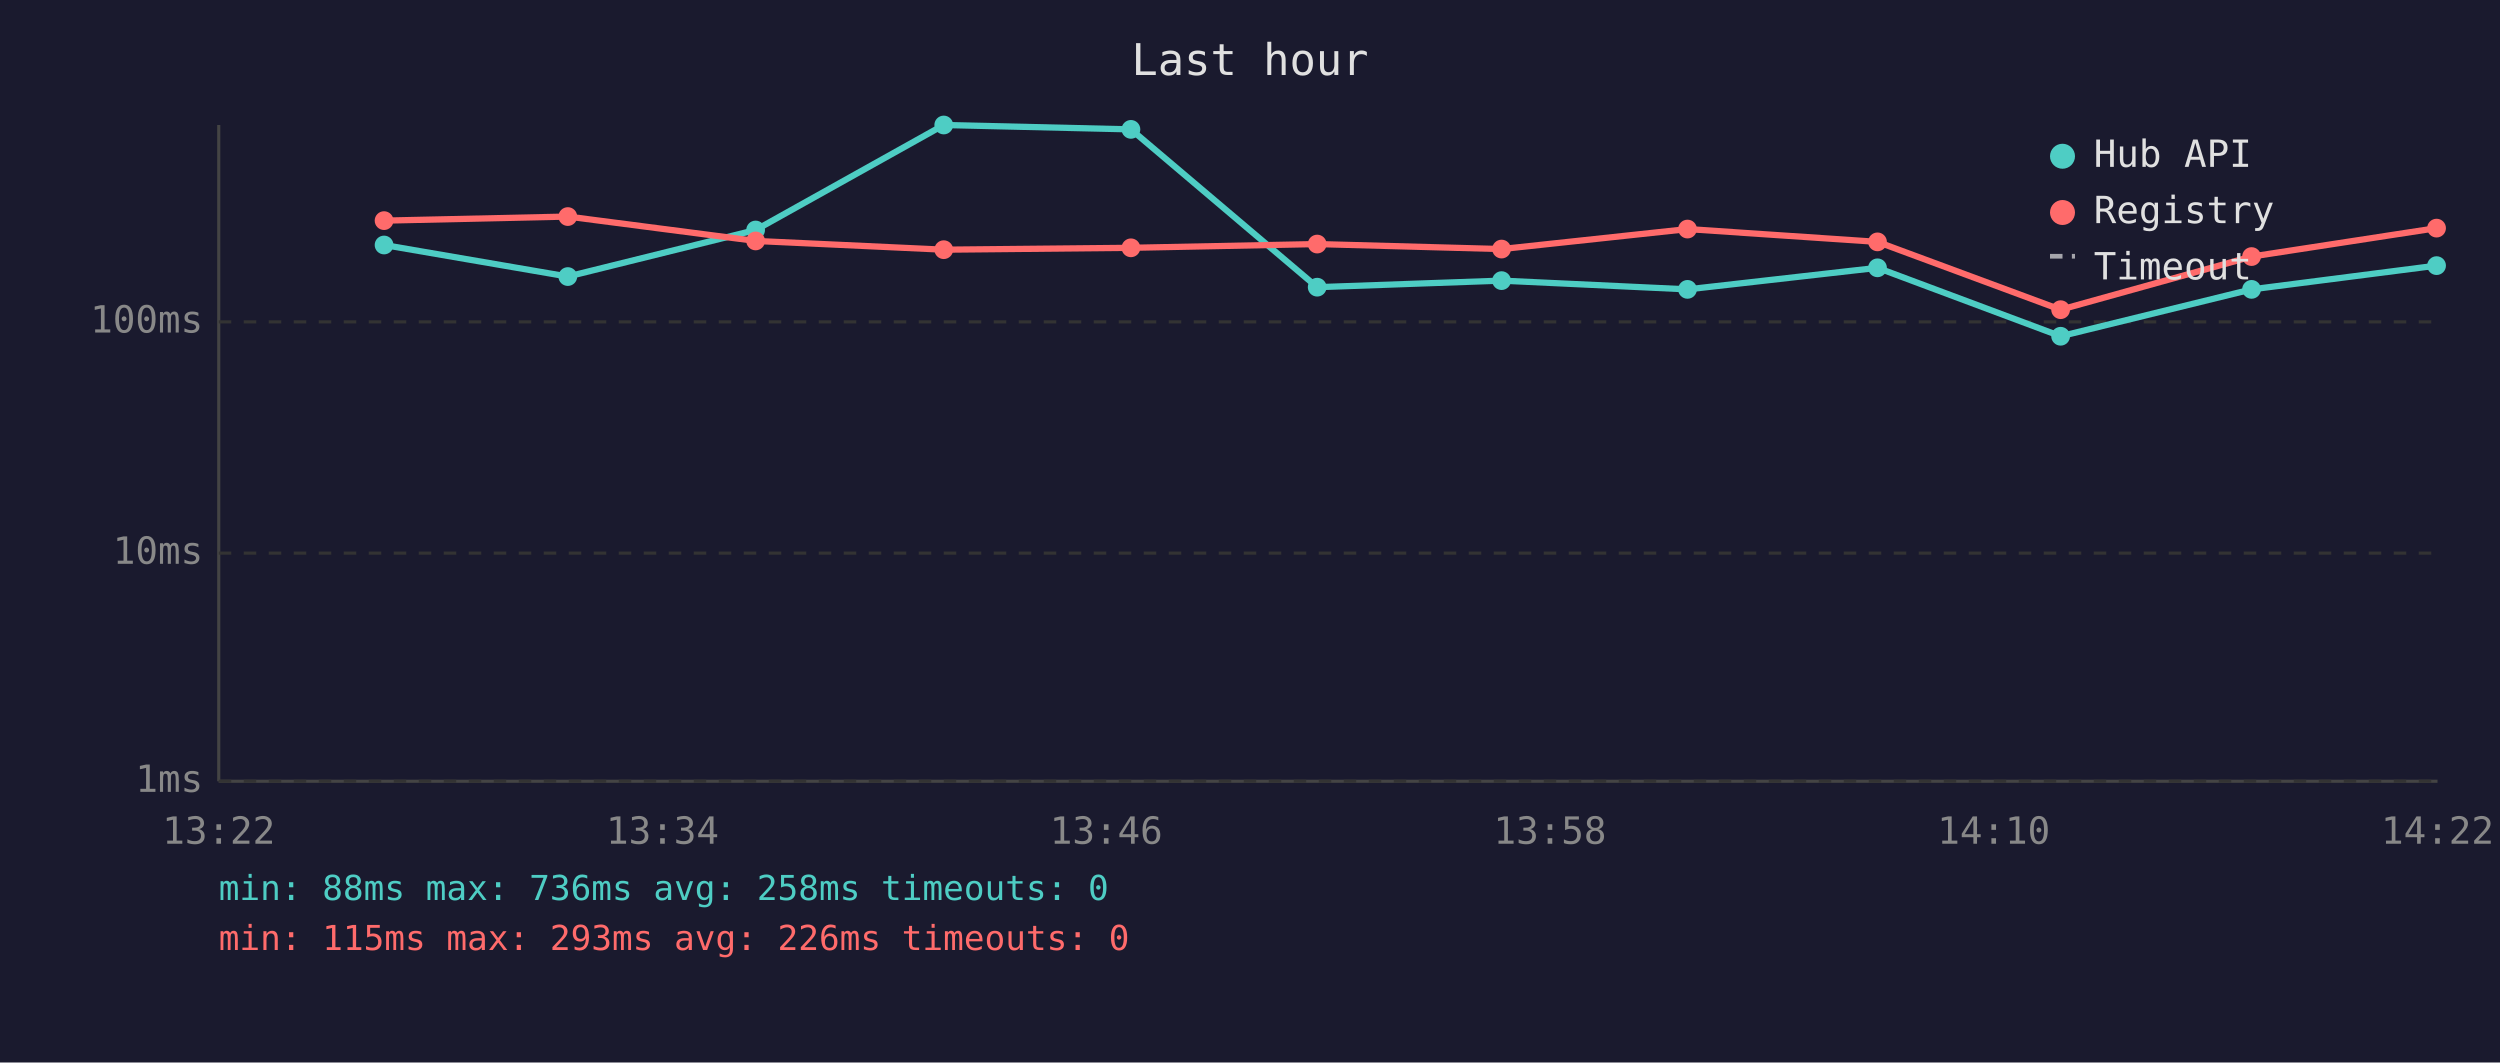
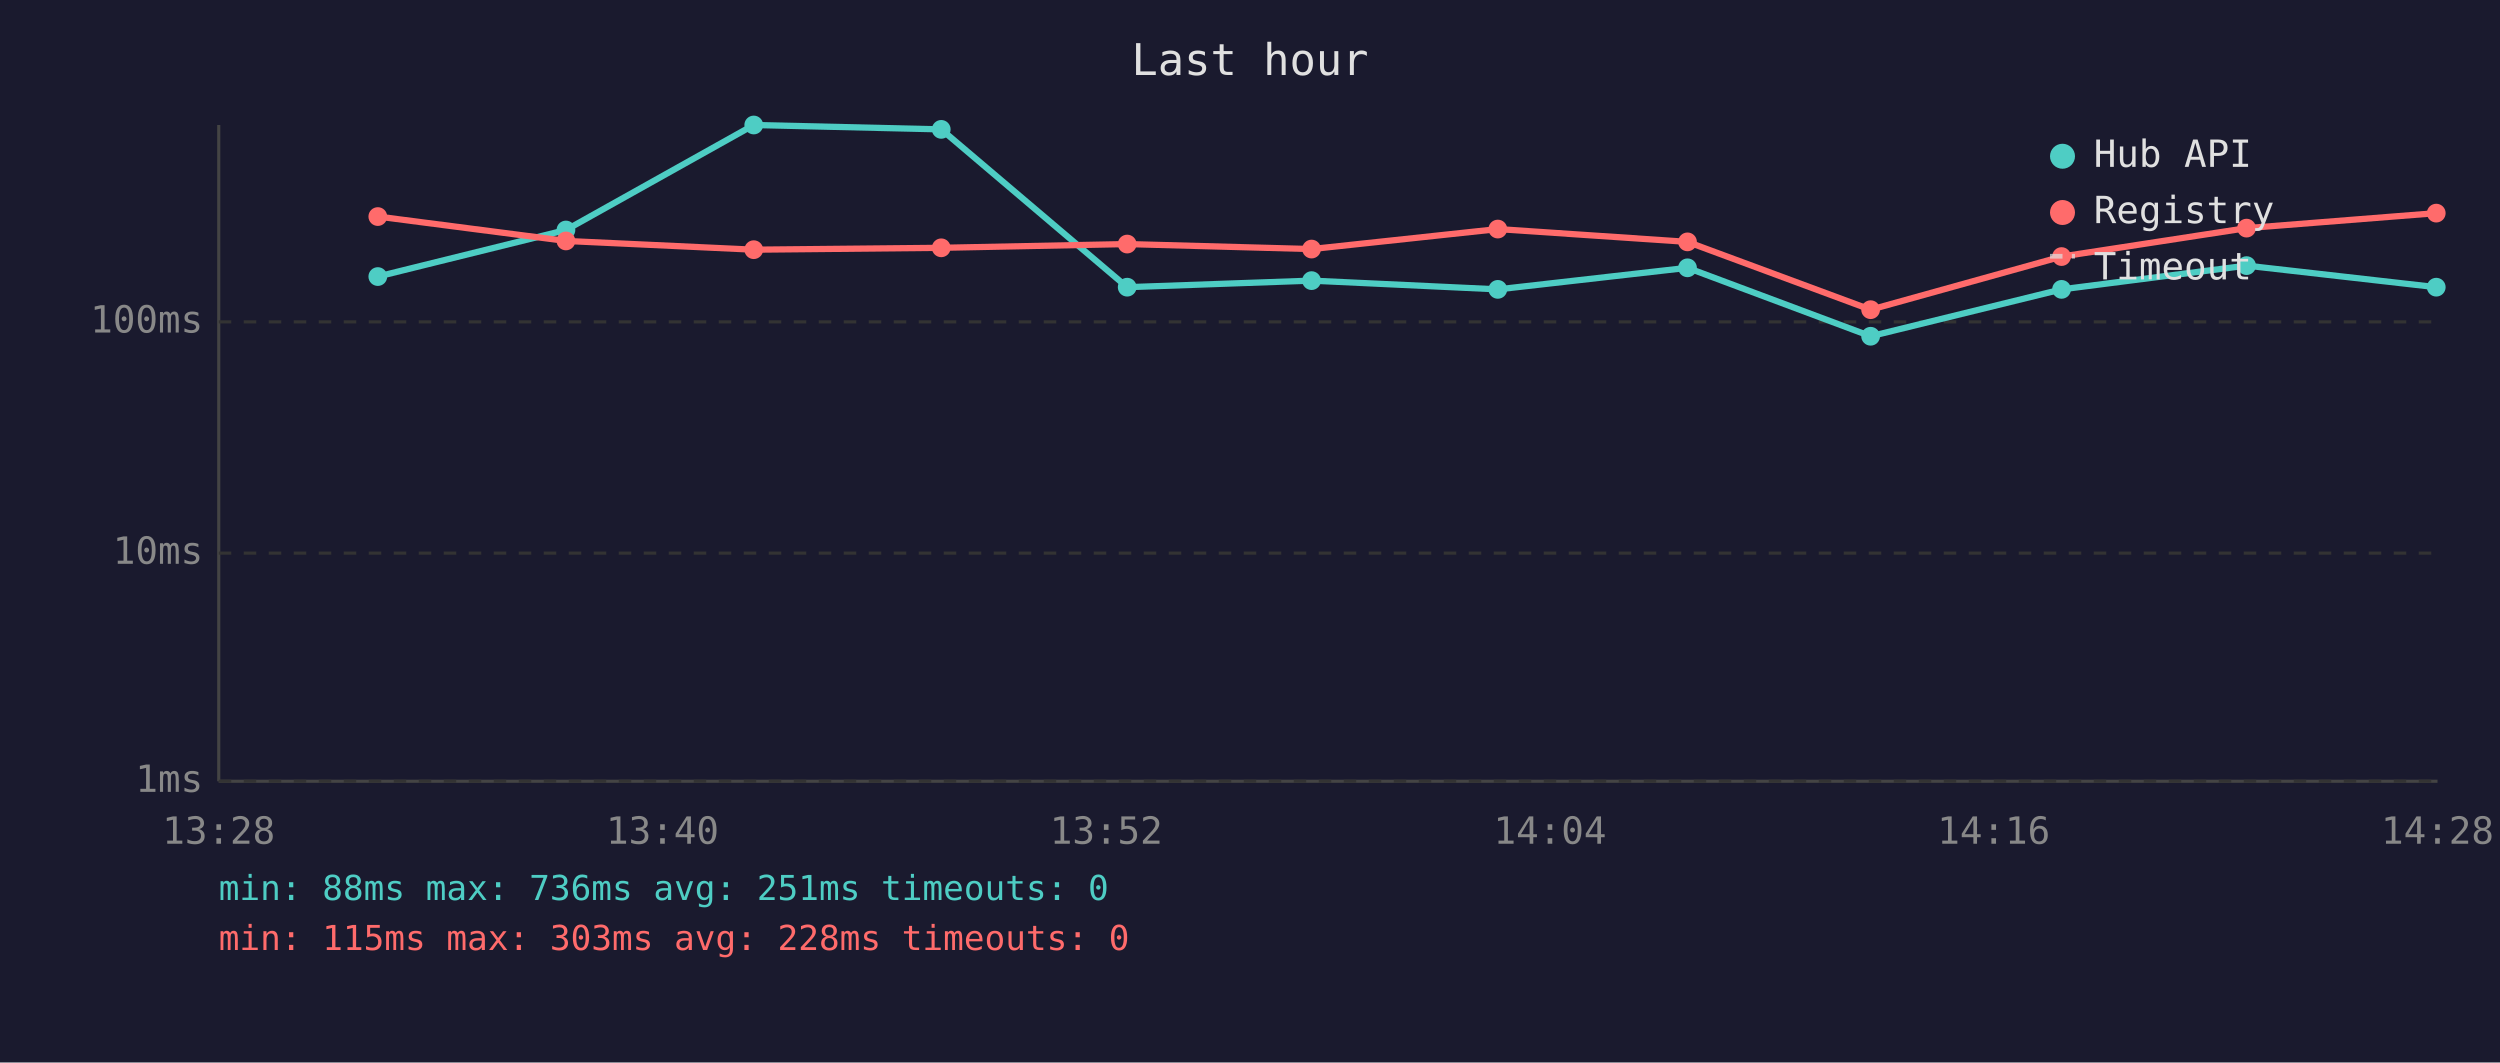
<svg xmlns="http://www.w3.org/2000/svg" viewBox="0 0 800 340" font-family="monospace" font-size="12">
  <rect width="800" height="340" fill="#1a1a2e" />
  <text x="400" y="24" fill="#e0e0e0" font-size="14" text-anchor="middle">Last hour</text>
  <line x1="70" y1="40" x2="70" y2="250" stroke="#444" stroke-width="1" />
  <line x1="70" y1="250" x2="780" y2="250" stroke="#444" stroke-width="1" />
  <line x1="70" y1="250" x2="780" y2="250" stroke="#333" stroke-width="1" stroke-dasharray="4" />
  <text x="65" y="250" fill="#888" text-anchor="end" dominant-baseline="middle">1ms</text>
  <line x1="70" y1="177" x2="780" y2="177" stroke="#333" stroke-width="1" stroke-dasharray="4" />
  <text x="65" y="177" fill="#888" text-anchor="end" dominant-baseline="middle">10ms</text>
  <line x1="70" y1="103" x2="780" y2="103" stroke="#333" stroke-width="1" stroke-dasharray="4" />
  <text x="65" y="103" fill="#888" text-anchor="end" dominant-baseline="middle">100ms</text>
-   <text x="70" y="270" fill="#888" text-anchor="middle">13:22</text>
-   <text x="212" y="270" fill="#888" text-anchor="middle">13:34</text>
-   <text x="354" y="270" fill="#888" text-anchor="middle">13:46</text>
-   <text x="496" y="270" fill="#888" text-anchor="middle">13:58</text>
-   <text x="638" y="270" fill="#888" text-anchor="middle">14:10</text>
-   <text x="780" y="270" fill="#888" text-anchor="middle">14:22</text>
-   <polyline points="122.9,78.4 181.7,88.5 241.8,73.6 302.0,40.0 361.9,41.4 421.5,91.9 480.5,89.8 540.0,92.6 600.8,85.7 659.4,107.6 720.5,92.6 779.7,85.0" fill="none" stroke="#4ecdc4" stroke-width="2" opacity="1" />
-   <circle cx="122.9" cy="78.4" r="3" fill="#4ecdc4" />
-   <circle cx="181.7" cy="88.5" r="3" fill="#4ecdc4" />
-   <circle cx="241.8" cy="73.6" r="3" fill="#4ecdc4" />
-   <circle cx="302.0" cy="40.0" r="3" fill="#4ecdc4" />
-   <circle cx="361.9" cy="41.4" r="3" fill="#4ecdc4" />
-   <circle cx="421.5" cy="91.9" r="3" fill="#4ecdc4" />
-   <circle cx="480.5" cy="89.8" r="3" fill="#4ecdc4" />
-   <circle cx="540.0" cy="92.6" r="3" fill="#4ecdc4" />
-   <circle cx="600.8" cy="85.7" r="3" fill="#4ecdc4" />
-   <circle cx="659.4" cy="107.6" r="3" fill="#4ecdc4" />
-   <circle cx="720.5" cy="92.6" r="3" fill="#4ecdc4" />
-   <circle cx="779.7" cy="85.0" r="3" fill="#4ecdc4" />
-   <polyline points="122.9,70.6 181.7,69.3 241.8,77.1 302.0,79.9 361.9,79.3 421.5,78.1 480.5,79.7 540.0,73.3 600.8,77.4 659.4,99.1 720.5,82.1 779.7,73.0" fill="none" stroke="#ff6b6b" stroke-width="2" opacity="1" />
-   <circle cx="122.9" cy="70.6" r="3" fill="#ff6b6b" />
-   <circle cx="181.7" cy="69.3" r="3" fill="#ff6b6b" />
-   <circle cx="241.8" cy="77.1" r="3" fill="#ff6b6b" />
-   <circle cx="302.0" cy="79.9" r="3" fill="#ff6b6b" />
-   <circle cx="361.9" cy="79.3" r="3" fill="#ff6b6b" />
-   <circle cx="421.5" cy="78.1" r="3" fill="#ff6b6b" />
-   <circle cx="480.5" cy="79.7" r="3" fill="#ff6b6b" />
-   <circle cx="540.0" cy="73.3" r="3" fill="#ff6b6b" />
-   <circle cx="600.8" cy="77.4" r="3" fill="#ff6b6b" />
-   <circle cx="659.4" cy="99.1" r="3" fill="#ff6b6b" />
-   <circle cx="720.5" cy="82.1" r="3" fill="#ff6b6b" />
-   <circle cx="779.7" cy="73.0" r="3" fill="#ff6b6b" />
+   <text x="70" y="270" fill="#888" text-anchor="middle">13:28</text>
+   <text x="212" y="270" fill="#888" text-anchor="middle">13:40</text>
+   <text x="354" y="270" fill="#888" text-anchor="middle">13:52</text>
+   <text x="496" y="270" fill="#888" text-anchor="middle">14:04</text>
+   <text x="638" y="270" fill="#888" text-anchor="middle">14:16</text>
+   <text x="780" y="270" fill="#888" text-anchor="middle">14:28</text>
+   <polyline points="120.9,88.5 181.1,73.6 241.2,40.0 301.2,41.4 360.7,91.9 419.7,89.8 479.3,92.6 540.0,85.7 598.6,107.6 659.7,92.6 718.9,85.0 779.6,91.9" fill="none" stroke="#4ecdc4" stroke-width="2" opacity="1" />
+   <circle cx="120.9" cy="88.5" r="3" fill="#4ecdc4" />
+   <circle cx="181.1" cy="73.6" r="3" fill="#4ecdc4" />
+   <circle cx="241.2" cy="40.0" r="3" fill="#4ecdc4" />
+   <circle cx="301.2" cy="41.4" r="3" fill="#4ecdc4" />
+   <circle cx="360.7" cy="91.9" r="3" fill="#4ecdc4" />
+   <circle cx="419.7" cy="89.8" r="3" fill="#4ecdc4" />
+   <circle cx="479.3" cy="92.6" r="3" fill="#4ecdc4" />
+   <circle cx="540.0" cy="85.7" r="3" fill="#4ecdc4" />
+   <circle cx="598.6" cy="107.6" r="3" fill="#4ecdc4" />
+   <circle cx="659.7" cy="92.6" r="3" fill="#4ecdc4" />
+   <circle cx="718.9" cy="85.0" r="3" fill="#4ecdc4" />
+   <circle cx="779.6" cy="91.9" r="3" fill="#4ecdc4" />
+   <polyline points="120.9,69.3 181.1,77.1 241.2,79.9 301.2,79.3 360.7,78.1 419.7,79.7 479.3,73.3 540.0,77.4 598.6,99.1 659.7,82.1 718.9,73.0 779.6,68.2" fill="none" stroke="#ff6b6b" stroke-width="2" opacity="1" />
+   <circle cx="120.9" cy="69.3" r="3" fill="#ff6b6b" />
+   <circle cx="181.1" cy="77.1" r="3" fill="#ff6b6b" />
+   <circle cx="241.2" cy="79.9" r="3" fill="#ff6b6b" />
+   <circle cx="301.2" cy="79.3" r="3" fill="#ff6b6b" />
+   <circle cx="360.7" cy="78.1" r="3" fill="#ff6b6b" />
+   <circle cx="419.7" cy="79.7" r="3" fill="#ff6b6b" />
+   <circle cx="479.3" cy="73.3" r="3" fill="#ff6b6b" />
+   <circle cx="540.0" cy="77.4" r="3" fill="#ff6b6b" />
+   <circle cx="598.6" cy="99.1" r="3" fill="#ff6b6b" />
+   <circle cx="659.7" cy="82.1" r="3" fill="#ff6b6b" />
+   <circle cx="718.9" cy="73.0" r="3" fill="#ff6b6b" />
+   <circle cx="779.6" cy="68.2" r="3" fill="#ff6b6b" />
  <circle cx="660" cy="50" r="4" fill="#4ecdc4" />
  <text x="670" y="50" fill="#e0e0e0" dominant-baseline="middle">Hub API</text>
  <circle cx="660" cy="68" r="4" fill="#ff6b6b" />
  <text x="670" y="68" fill="#e0e0e0" dominant-baseline="middle">Registry</text>
  <line x1="656" y1="82" x2="664" y2="82" stroke="#e0e0e0" stroke-width="1.5" stroke-dasharray="4,3" opacity="0.7" />
  <text x="670" y="86" fill="#e0e0e0" dominant-baseline="middle">Timeout</text>
-   <text x="70" y="288" fill="#4ecdc4" font-size="11">min: 88ms  max: 736ms  avg: 258ms  timeouts: 0</text>
-   <text x="70" y="304" fill="#ff6b6b" font-size="11">min: 115ms  max: 293ms  avg: 226ms  timeouts: 0</text>
+   <text x="70" y="288" fill="#4ecdc4" font-size="11">min: 88ms  max: 736ms  avg: 251ms  timeouts: 0</text>
+   <text x="70" y="304" fill="#ff6b6b" font-size="11">min: 115ms  max: 303ms  avg: 228ms  timeouts: 0</text>
</svg>
